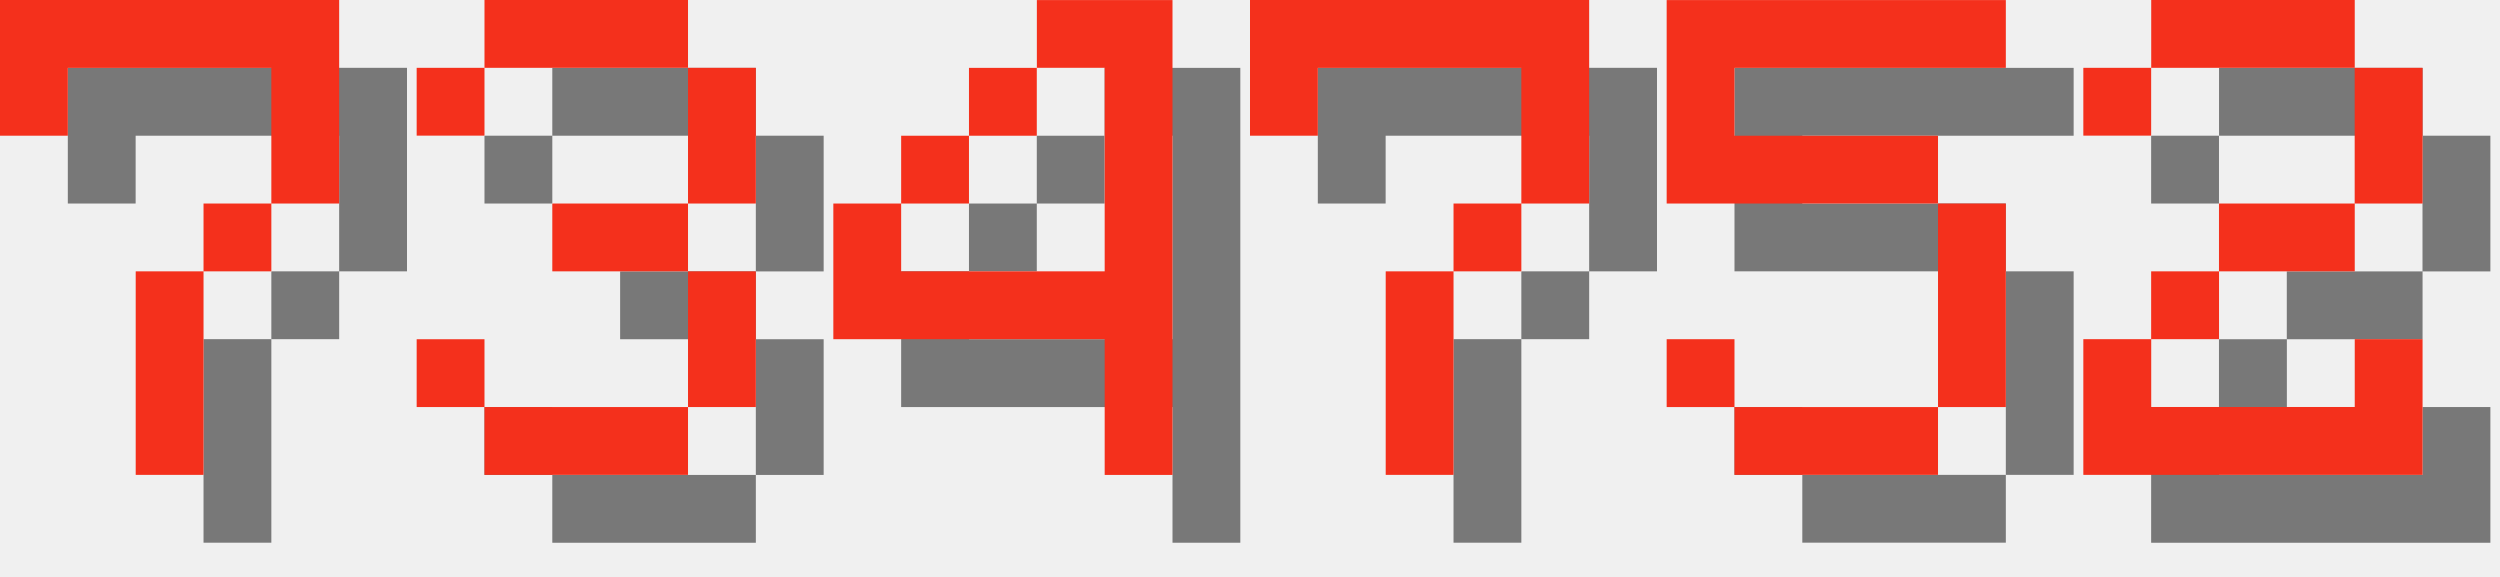
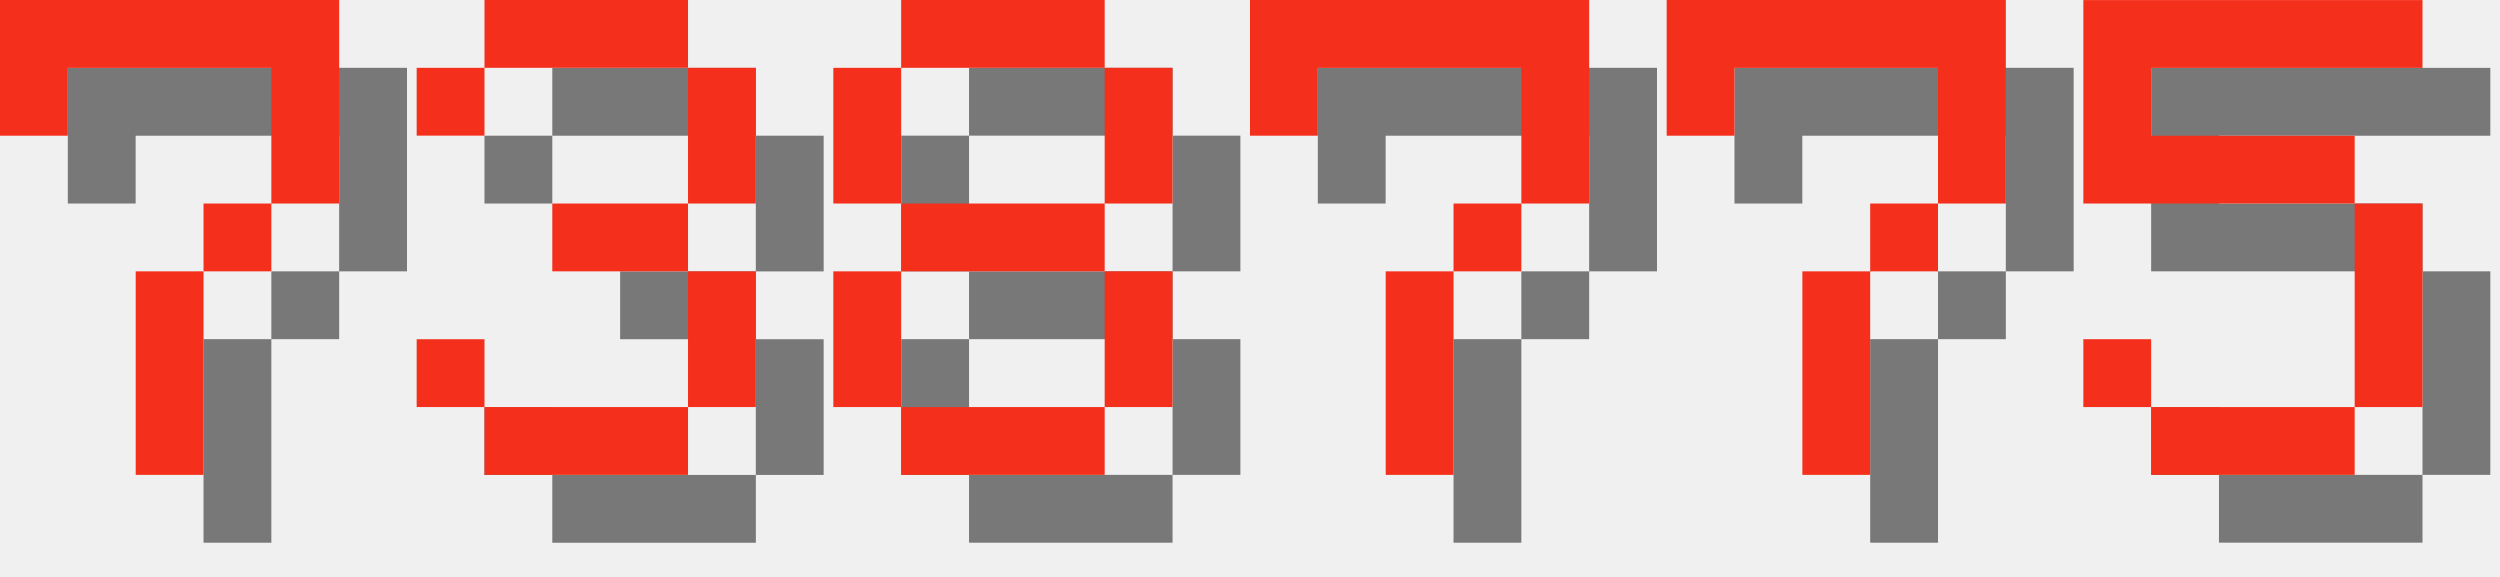
<svg xmlns="http://www.w3.org/2000/svg" version="1.1" width="156.0" height="36">
  <style>
        .text-foreground {
            fill: #F4301C;
        }
        .text-shadow {
            fill: #000000;
            fill-opacity: 0.5;
        }
    </style>
  <g class="digit" id="digit_7" transform="translate(0.0, 0), scale(4)">
    <path id="digit_7_shadow" class="text-shadow" d="m1.058 1.058 2e-6 2.117h1.058v-1.058h3.175v1.058l2e-7 1.058h-1.058v1.058h-1.058l4e-7 3.175 1.058 1e-7v-3.175h1.058v-1.058h1.058l5e-7 -1.058v-2.117z" fill-opacity=".5" style="paint-order:stroke fill markers" />
    <path id="digit_7_fg" class="text-foreground" d="m0 0 2e-6 2.117h1.058v-1.058h3.175v1.058l2e-7 1.058h-1.058v1.058h-1.058l4e-7 3.175 1.058 1e-7v-3.175h1.058v-1.058h1.058l5e-7 -1.058v-2.117z" fill="#fff" style="paint-order:stroke fill markers" />
  </g>
  <g class="digit" id="digit_3" transform="translate(26.0, 0), scale(4)">
    <path id="digit_3_shadow" class="text-shadow" d="m1.058 2.117v1.058h1.058v-1.058h3.175v2.117h-2.117v1.058h2.117v2.117h-3.175v-1.058h-1.058v1.058h1.058v1.058h3.175v-1.058h1.058v-2.117h-1.058v-1.058h1.058v-2.117h-1.058v-1.058h-3.175v1.058h-1.058z" fill-opacity=".5" style="paint-order:stroke fill markers" />
    <path id="digit_3_fg" class="text-foreground" d="m0 1.058v1.058h1.058v-1.058h3.175v2.117h-2.117v1.058h2.117v2.117h-3.175v-1.058h-1.058v1.058h1.058v1.058h3.175v-1.058h1.058v-2.117h-1.058v-1.058h1.058v-2.117h-1.058v-1.058h-3.175v1.058h-1.058z" fill="#fff" style="paint-order:stroke fill markers" />
  </g>
-   <g class="digit" id="digit_4" transform="translate(52.0, 0), scale(4)">
-     <path id="digit_4_shadow" class="text-shadow" d="m4.233 1.058v1.058h1.058v3.175h-3.175v-1.058h-1.058v2.117h4.233v2.117h1.058v-7.408h-2.117zm-2.117 3.175h1.058v-1.058h-1.058v1.058zm1.058-1.058h1.058v-1.058h-1.058v1.058z" fill-opacity=".5" style="paint-order:stroke fill markers" />
-     <path id="digit_4_fg" class="text-foreground" d="m3.175 0v1.058h1.058v3.175h-3.175v-1.058h-1.058v2.117h4.233v2.117h1.058v-7.408h-2.117zm-2.117 3.175h1.058v-1.058h-1.058v1.058zm1.058-1.058h1.058v-1.058h-1.058v1.058z" fill="#fff" style="paint-order:stroke fill markers" />
+   <g class="digit" id="digit_8" transform="translate(52.0, 0), scale(4)">
+     <path id="digit_8_shadow" class="text-shadow" d="m2.117 1.058v1.058h3.175v-1.058h-3.175zm3.175 1.058v2.117h1.058v-2.117h-1.058zm0 2.117h-3.175v1.058h3.175v-1.058zm0 1.058v2.117h1.058v-2.117h-1.058zm0 2.117h-3.175v1.058h3.175v-1.058zm-3.175 0v-2.117h-1.058v2.117h1.058zm0-3.175v-2.117h-1.058v2.117h1.058z" fill-opacity=".5" style="paint-order:stroke fill markers" />
+     <path id="digit_8_fg" class="text-foreground" d="m1.058 0v1.058h3.175v-1.058h-3.175zm3.175 1.058v2.117h1.058v-2.117h-1.058zm0 2.117h-3.175v1.058h3.175v-1.058zm0 1.058v2.117h1.058v-2.117h-1.058zm0 2.117h-3.175v1.058h3.175v-1.058zm-3.175 0v-2.117h-1.058v2.117h1.058zm0-3.175v-2.117h-1.058v2.117h1.058z" fill="#fff" style="paint-order:stroke fill markers" />
  </g>
  <g class="digit" id="digit_7" transform="translate(78.0, 0), scale(4)">
    <path id="digit_7_shadow" class="text-shadow" d="m1.058 1.058 2e-6 2.117h1.058v-1.058h3.175v1.058l2e-7 1.058h-1.058v1.058h-1.058l4e-7 3.175 1.058 1e-7v-3.175h1.058v-1.058h1.058l5e-7 -1.058v-2.117z" fill-opacity=".5" style="paint-order:stroke fill markers" />
    <path id="digit_7_fg" class="text-foreground" d="m0 0 2e-6 2.117h1.058v-1.058h3.175v1.058l2e-7 1.058h-1.058v1.058h-1.058l4e-7 3.175 1.058 1e-7v-3.175h1.058v-1.058h1.058l5e-7 -1.058v-2.117z" fill="#fff" style="paint-order:stroke fill markers" />
  </g>
-   <g class="digit" id="digit_5" transform="translate(104.0, 0), scale(4)">
+   <g class="digit" id="digit_7" transform="translate(104.0, 0), scale(4)">
+     <path id="digit_7_shadow" class="text-shadow" d="m1.058 1.058 2e-6 2.117h1.058v-1.058h3.175v1.058l2e-7 1.058h-1.058v1.058h-1.058l4e-7 3.175 1.058 1e-7v-3.175h1.058v-1.058h1.058l5e-7 -1.058v-2.117z" fill-opacity=".5" style="paint-order:stroke fill markers" />
+     <path id="digit_7_fg" class="text-foreground" d="m0 0 2e-6 2.117h1.058v-1.058h3.175v1.058l2e-7 1.058h-1.058v1.058h-1.058l4e-7 3.175 1.058 1e-7v-3.175h1.058v-1.058h1.058l5e-7 -1.058v-2.117z" fill="#fff" style="paint-order:stroke fill markers" />
+   </g>
+   <g class="digit" id="digit_5" transform="translate(130.0, 0), scale(4)">
    <path id="digit_5_shadow" class="text-shadow" d="m1.058 1.058v3.175h4.233v3.175h-3.175v-1.058h-1.058v1.058h1.058v1.058h3.175v-1.058h1.058v-3.175h-1.058v-1.058h-3.175v-1.058h4.233v-1.058h-5.292z" fill-opacity=".5" style="paint-order:stroke fill markers" />
    <path id="digit_5_fg" class="text-foreground" d="m0 0v3.175h4.233v3.175h-3.175v-1.058h-1.058v1.058h1.058v1.058h3.175v-1.058h1.058v-3.175h-1.058v-1.058h-3.175v-1.058h4.233v-1.058h-5.292z" fill="#fff" style="paint-order:stroke fill markers" />
  </g>
-   <g class="digit" id="digit_2" transform="translate(130.0, 0), scale(4)">
-     <path id="digit_2_shadow" class="text-shadow" d="m1.058 2.117v1.058h1.058v-1.058h3.175v2.117h-2.117v1.058h-1.058v1.058h-1.058v2.117h5.292v-2.117h-1.058v1.058h-3.175v-1.058h1.058v-1.058h2.117v-1.058h1.058v-2.117h-1.058v-1.058h-3.175v1.058h-1.058z" fill-opacity=".5" style="paint-order:stroke fill markers" />
-     <path id="digit_2_fg" class="text-foreground" d="m0 1.058v1.058h1.058v-1.058h3.175v2.117h-2.117v1.058h-1.058v1.058h-1.058v2.117h5.292v-2.117h-1.058v1.058h-3.175v-1.058h1.058v-1.058h2.117v-1.058h1.058v-2.117h-1.058v-1.058h-3.175v1.058h-1.058z" fill="#fff" style="paint-order:stroke fill markers" />
-   </g>
</svg>
